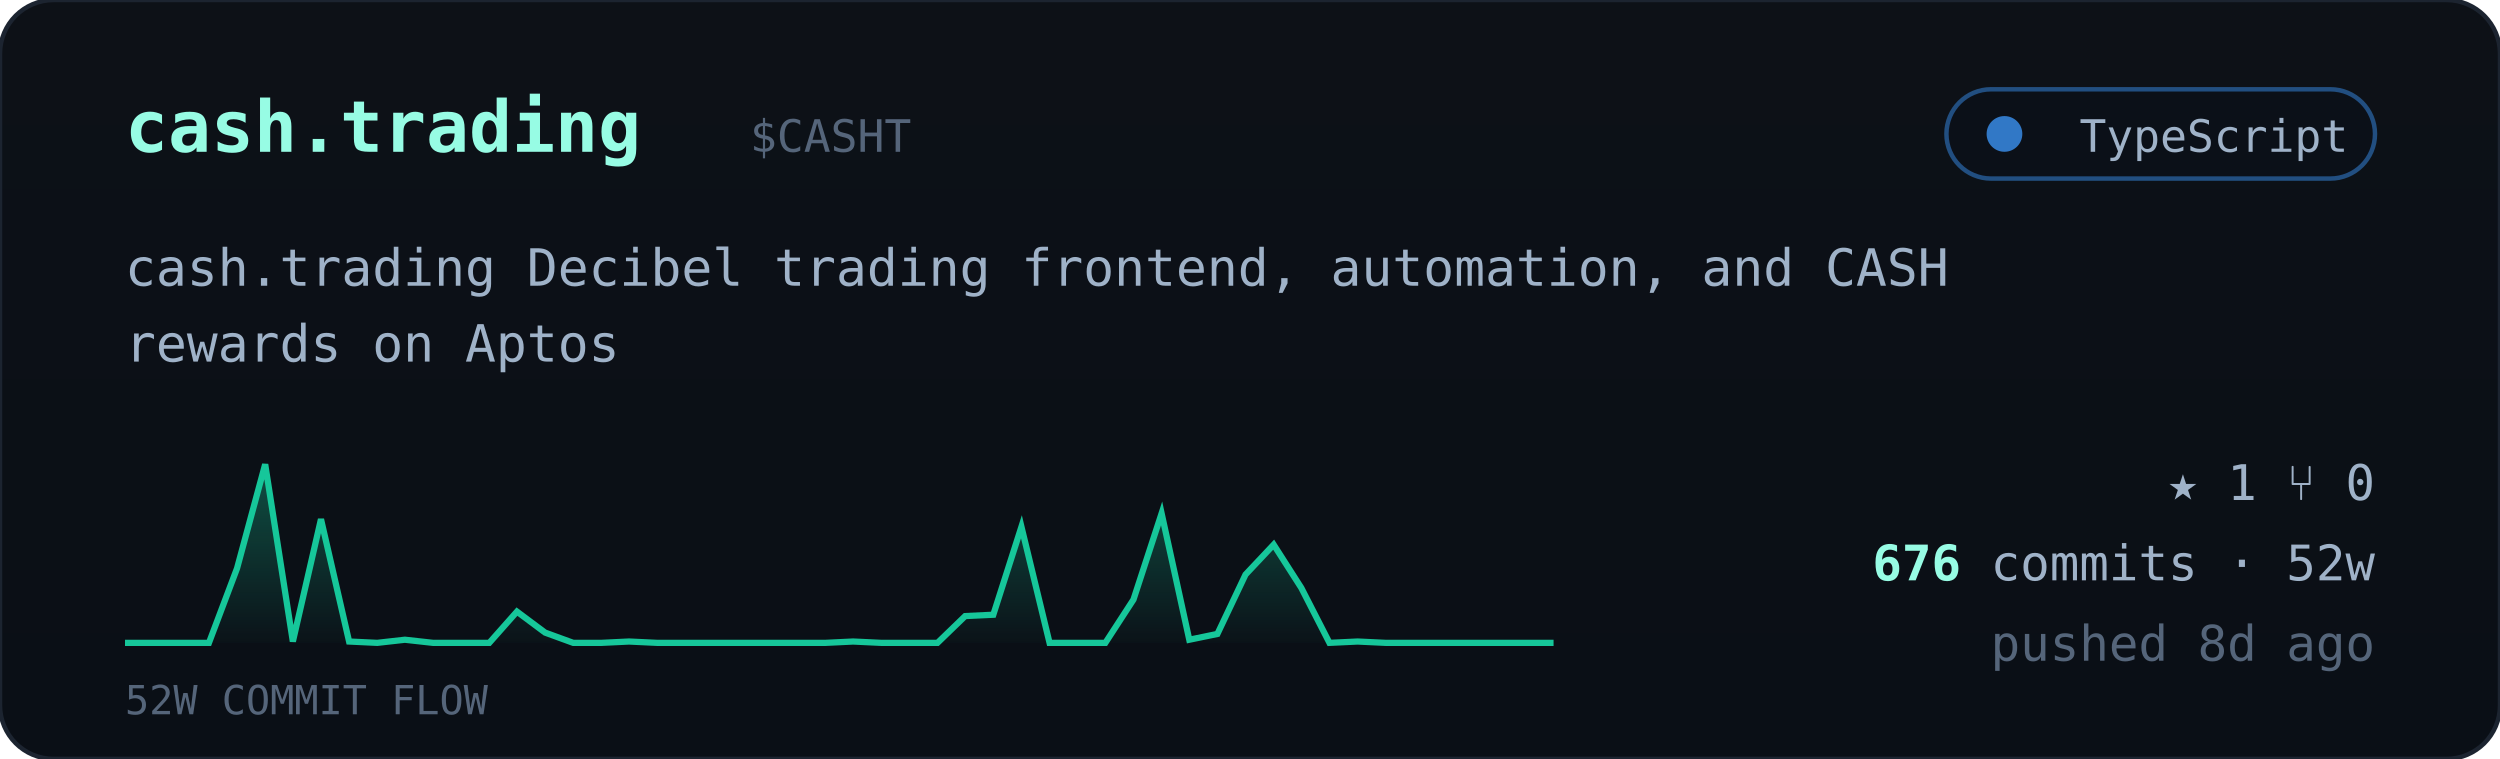
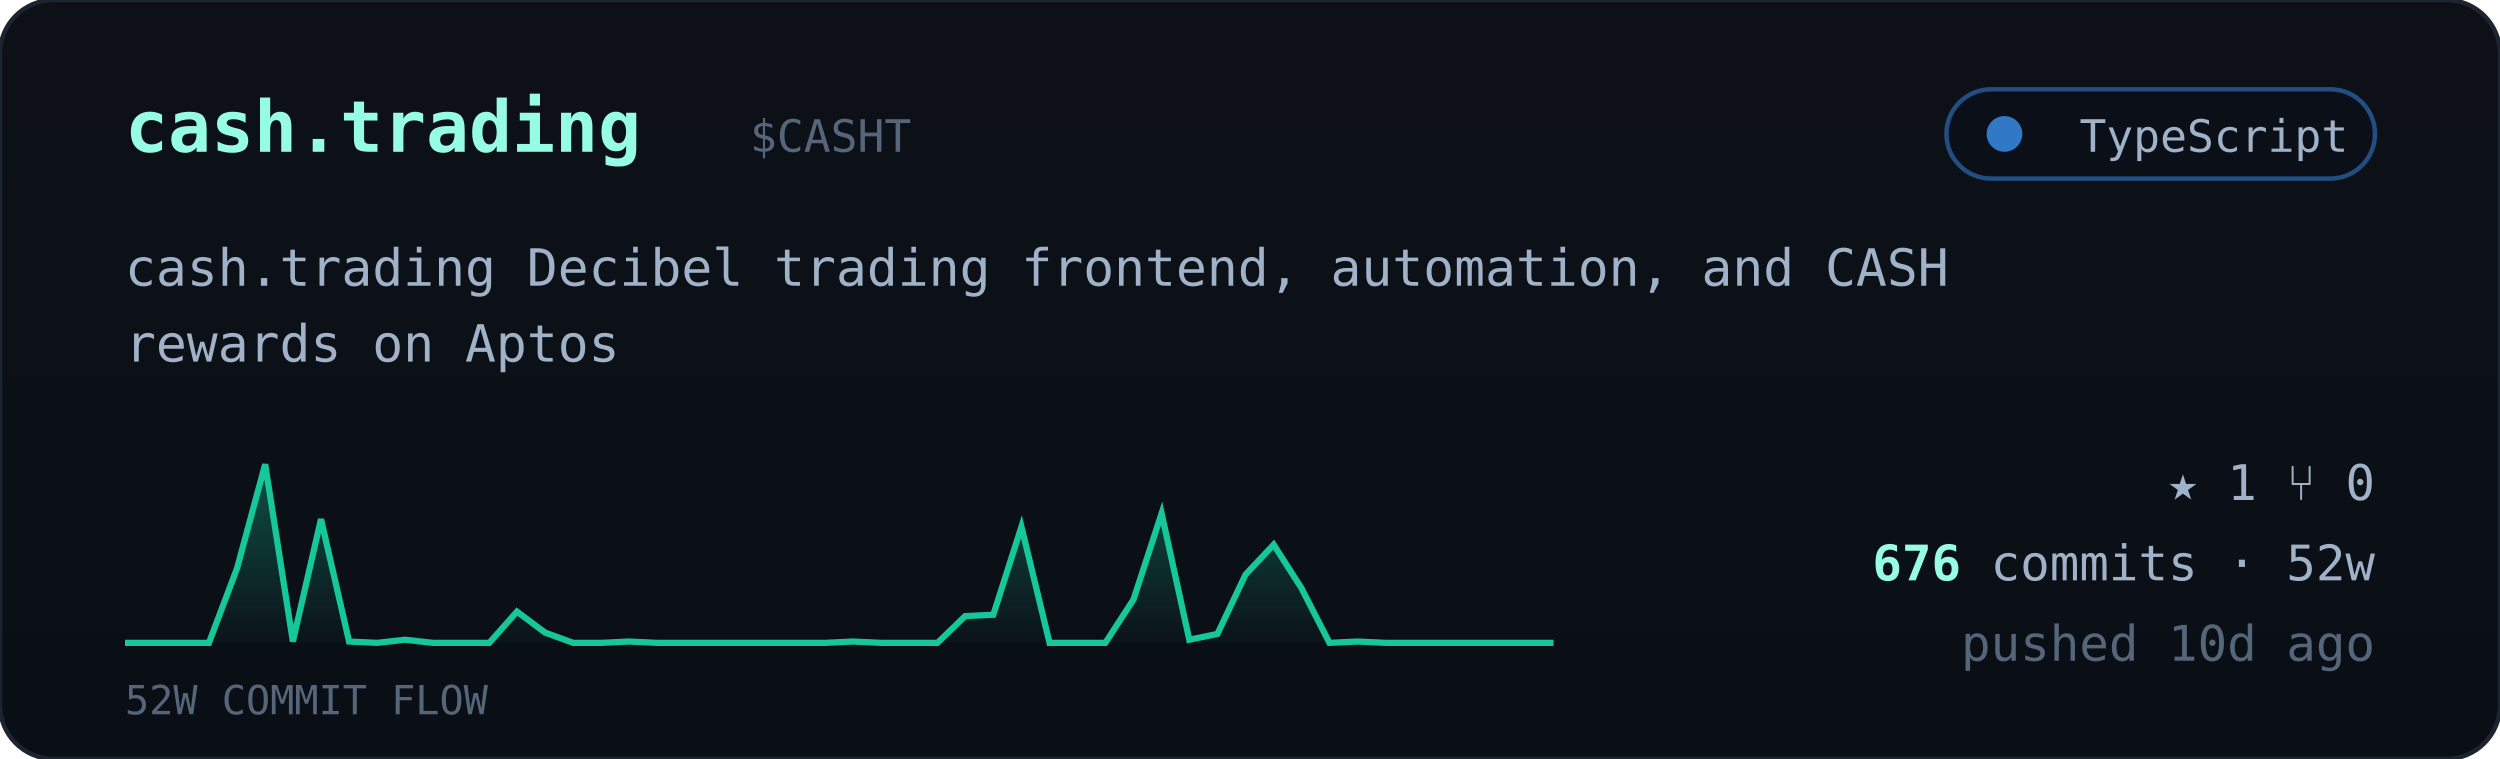
<svg xmlns="http://www.w3.org/2000/svg" viewBox="0 0 560 170" width="560" font-family="ui-monospace,'JetBrains Mono','SF Mono',Menlo,Consolas,monospace">
  <defs>
    <linearGradient id="cardbg" x1="0" y1="0" x2="0" y2="1">
      <stop offset="0" stop-color="#0d1117" />
      <stop offset="1" stop-color="#0a0f16" />
    </linearGradient>
    <linearGradient id="sparkfill" x1="0" y1="0" x2="0" y2="1">
      <stop offset="0" stop-color="#16c79a" stop-opacity="0.35" />
      <stop offset="1" stop-color="#16c79a" stop-opacity="0.02" />
    </linearGradient>
  </defs>
  <rect width="560" height="170" rx="12" fill="url(#cardbg)" stroke="#1c2430" />
  <text x="28" y="34" font-size="16" font-weight="700" fill="#97fce4">cash.trading</text>
  <text x="168.0" y="34" font-size="10" fill="#55657a">$CASHT</text>
  <g>
    <rect x="436" y="20" width="96" height="20" rx="10" fill="#0b1018" stroke="#3178c6" stroke-opacity="0.6" />
    <circle cx="449" cy="30" r="4" fill="#3178c6" />
    <text x="526" y="34" text-anchor="end" font-size="10" fill="#9fb2c8">TypeScript</text>
  </g>
  <text x="28" y="64" font-size="11.5" fill="#9fb2c8">cash.trading Decibel trading frontend, automation, and CASH</text>
  <text x="28" y="81" font-size="11.5" fill="#9fb2c8">rewards on Aptos</text>
  <polygon points="28,144 28.0,144.0 34.3,144.0 40.5,144.0 46.8,144.0 53.1,127.3 59.4,104.0 65.6,143.7 71.9,116.3 78.2,143.7 84.5,144.0 90.7,143.3 97.0,144.0 103.3,144.0 109.6,144.0 115.8,137.0 122.1,141.7 128.4,144.0 134.7,144.0 140.9,143.7 147.2,144.0 153.5,144.0 159.8,144.0 166.0,144.0 172.3,144.0 178.6,144.0 184.9,144.0 191.1,143.7 197.4,144.0 203.7,144.0 210.0,144.0 216.2,138.0 222.5,137.7 228.8,118.0 235.1,144.0 241.3,144.0 247.6,144.0 253.9,134.3 260.2,115.0 266.4,143.3 272.7,142.0 279.0,128.7 285.3,122.0 291.5,131.7 297.8,144.0 304.1,143.7 310.4,144.0 316.6,144.0 322.9,144.0 329.2,144.0 335.5,144.0 341.7,144.0 348.0,144.0 348,144" fill="url(#sparkfill)" />
  <polyline points="28.0,144.0 34.3,144.0 40.5,144.0 46.8,144.0 53.1,127.3 59.4,104.0 65.6,143.7 71.9,116.3 78.2,143.7 84.5,144.0 90.7,143.3 97.0,144.0 103.3,144.0 109.6,144.0 115.8,137.0 122.1,141.7 128.4,144.0 134.7,144.0 140.9,143.7 147.2,144.0 153.5,144.0 159.8,144.0 166.0,144.0 172.3,144.0 178.6,144.0 184.9,144.0 191.1,143.7 197.4,144.0 203.7,144.0 210.0,144.0 216.2,138.0 222.5,137.7 228.8,118.0 235.1,144.0 241.3,144.0 247.6,144.0 253.9,134.3 260.2,115.0 266.4,143.3 272.7,142.0 279.0,128.7 285.3,122.0 291.5,131.7 297.8,144.0 304.1,143.7 310.4,144.0 316.6,144.0 322.9,144.0 329.2,144.0 335.5,144.0 341.7,144.0 348.0,144.0" fill="none" stroke="#16c79a" stroke-width="1.4" />
  <text x="28" y="160" font-size="9" fill="#55657a">52W COMMIT FLOW</text>
  <g font-size="11" fill="#9fb2c8">
    <text x="532" y="112" text-anchor="end">★ 1   ⑂ 0</text>
    <text x="532" y="130" text-anchor="end">
      <tspan fill="#97fce4" font-weight="700">676</tspan> commits · 52w</text>
-     <text x="532" y="148" text-anchor="end" fill="#55657a">pushed 8d ago</text>
+     <text x="532" y="148" text-anchor="end" fill="#55657a">pushed 10d ago</text>
  </g>
</svg>
